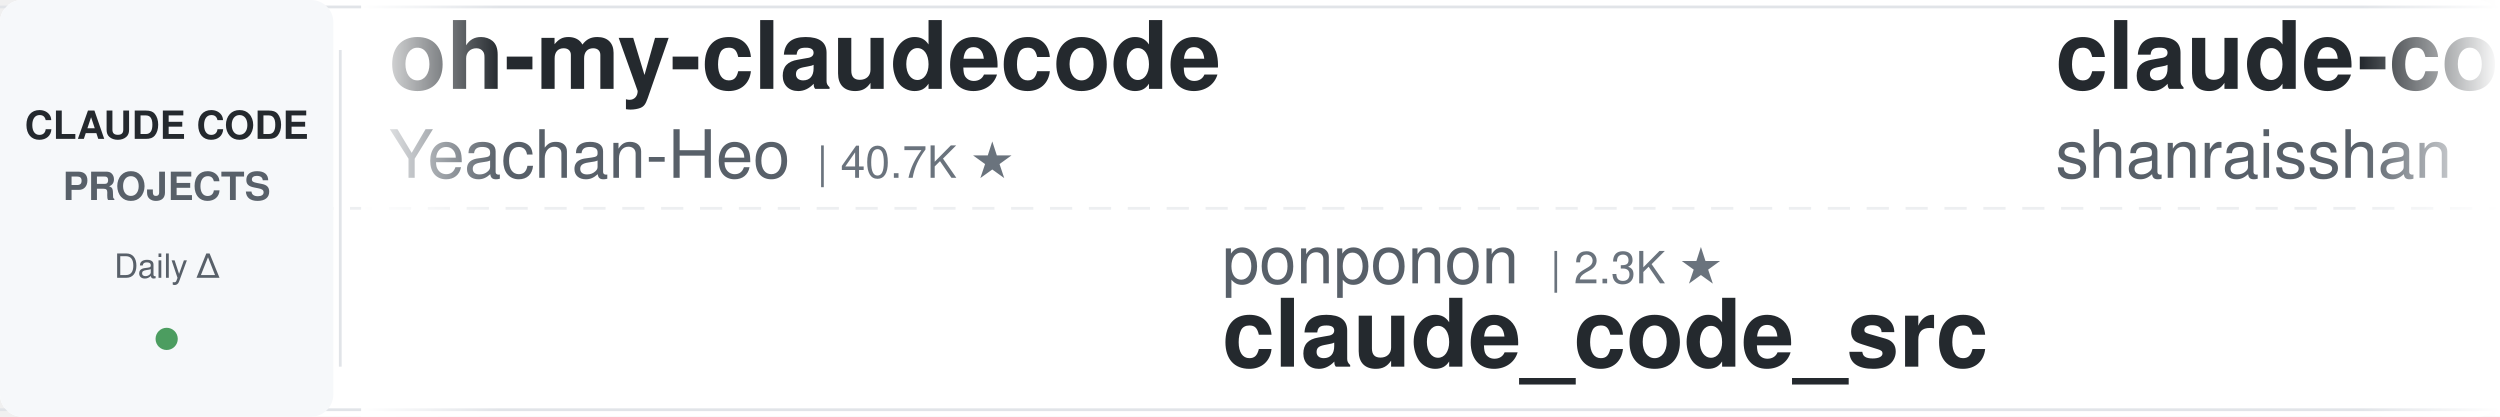
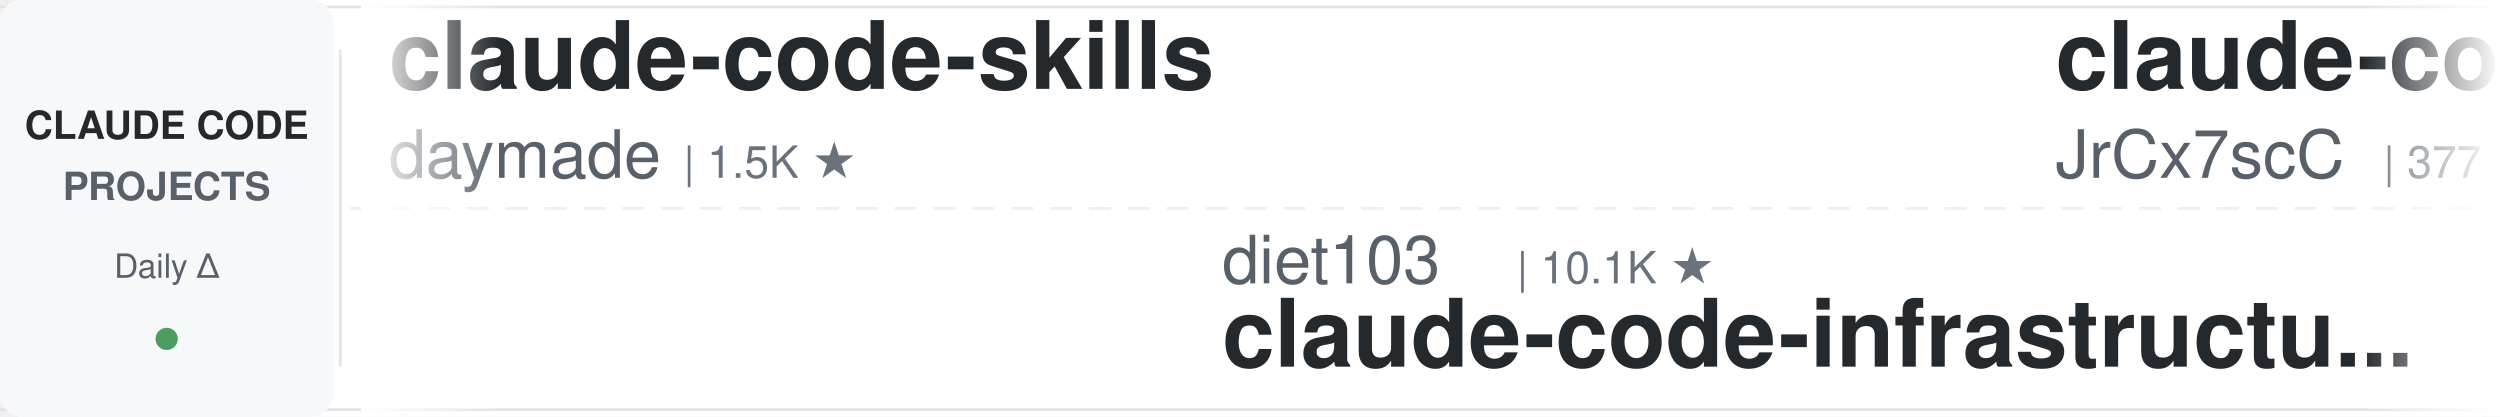
<svg xmlns="http://www.w3.org/2000/svg" width="900" height="150">
  <defs>
    <linearGradient id="leftFade" x1="0%" y1="0%" x2="100%" y2="0%">
      <stop offset="0%" style="stop-color:#ffffff;stop-opacity:1" />
      <stop offset="100%" style="stop-color:#ffffff;stop-opacity:0" />
    </linearGradient>
    <linearGradient id="rightFade" x1="0%" y1="0%" x2="100%" y2="0%">
      <stop offset="0%" style="stop-color:#ffffff;stop-opacity:0" />
      <stop offset="100%" style="stop-color:#ffffff;stop-opacity:1" />
    </linearGradient>
  </defs>
  <rect width="900" height="150" fill="#ffffff" rx="8" />
  <rect x="0" y="2" width="900" height="1" fill="#e1e4e8" />
  <rect x="0" y="147" width="900" height="1" fill="#e1e4e8" />
  <line x1="0" y1="75" x2="900" y2="75" stroke="#e1e4e8" stroke-width="1" stroke-dasharray="8 6" opacity="0.6" />
  <rect x="0" y="0" width="120" height="150" fill="#f6f8fa" rx="8" />
  <text x="60" y="50" font-family="-apple-system, BlinkMacSystemFont, 'Segoe UI', Helvetica, Arial, sans-serif" font-size="14" font-weight="600" fill="#24292e" text-anchor="middle">CLAUDE CODE</text>
  <text x="60" y="72" font-family="-apple-system, BlinkMacSystemFont, 'Segoe UI', Helvetica, Arial, sans-serif" font-size="14" font-weight="600" fill="#586069" text-anchor="middle">PROJECTS</text>
  <text x="60" y="100" font-family="-apple-system, BlinkMacSystemFont, 'Segoe UI', Helvetica, Arial, sans-serif" font-size="12" font-weight="500" fill="#586069" text-anchor="middle">Daily Δ</text>
  <circle cx="60" cy="122" r="4" fill="#22863a" opacity="0.8" />
  <rect x="122" y="18" width="1" height="114" fill="#e1e4e8" />
  <clipPath id="tickerClip">
    <rect x="130" y="0" width="770" height="150" />
  </clipPath>
  <g clip-path="url(#tickerClip)">
    <g id="tickerItems">
      <animateTransform attributeName="transform" attributeType="XML" type="translate" from="0 0" to="-3000 0" dur="54s" repeatCount="indefinite" />
      <g transform="translate(0, 0)">
-         <text x="140" y="32" font-family="-apple-system, BlinkMacSystemFont, 'Segoe UI', Helvetica, Arial, sans-serif" font-size="34" font-weight="600" fill="#24292e">oh-my-claudecode</text>
-         <text x="140" y="64" font-family="-apple-system, BlinkMacSystemFont, 'Segoe UI', Helvetica, Arial, sans-serif" font-size="24" font-weight="400" fill="#586069">Yeachan-Heo</text>
-         <text x="294" y="64" font-family="-apple-system, BlinkMacSystemFont, 'Segoe UI', Helvetica, Arial, sans-serif" font-size="16" font-weight="500" fill="#6a737d">| 40.7K ★</text>
-       </g>
-       <g transform="translate(300, 0)">
-         <text x="140" y="102" font-family="-apple-system, BlinkMacSystemFont, 'Segoe UI', Helvetica, Arial, sans-serif" font-size="24" font-weight="400" fill="#586069">ponponon</text>
-         <text x="258" y="102" font-family="-apple-system, BlinkMacSystemFont, 'Segoe UI', Helvetica, Arial, sans-serif" font-size="16" font-weight="500" fill="#6a737d">| 2.3K ★</text>
-         <text x="140" y="132" font-family="-apple-system, BlinkMacSystemFont, 'Segoe UI', Helvetica, Arial, sans-serif" font-size="34" font-weight="600" fill="#24292e">claude_code_src</text>
-       </g>
-       <g transform="translate(600, 0)">
-         <text x="140" y="32" font-family="-apple-system, BlinkMacSystemFont, 'Segoe UI', Helvetica, Arial, sans-serif" font-size="34" font-weight="600" fill="#24292e">claude-code-best-practic...</text>
-         <text x="140" y="64" font-family="-apple-system, BlinkMacSystemFont, 'Segoe UI', Helvetica, Arial, sans-serif" font-size="24" font-weight="400" fill="#586069">shanraisshan</text>
-         <text x="306" y="64" font-family="-apple-system, BlinkMacSystemFont, 'Segoe UI', Helvetica, Arial, sans-serif" font-size="16" font-weight="500" fill="#6a737d">| 68.9K ★</text>
-       </g>
-       <g transform="translate(900, 0)">
-         <text x="140" y="102" font-family="-apple-system, BlinkMacSystemFont, 'Segoe UI', Helvetica, Arial, sans-serif" font-size="24" font-weight="400" fill="#586069">disler</text>
-         <text x="234" y="102" font-family="-apple-system, BlinkMacSystemFont, 'Segoe UI', Helvetica, Arial, sans-serif" font-size="16" font-weight="500" fill="#6a737d">| 4.0K ★</text>
-         <text x="140" y="132" font-family="-apple-system, BlinkMacSystemFont, 'Segoe UI', Helvetica, Arial, sans-serif" font-size="34" font-weight="600" fill="#24292e">claude-code-hooks-master...</text>
-       </g>
-       <g transform="translate(1200, 0)">
        <text x="140" y="32" font-family="-apple-system, BlinkMacSystemFont, 'Segoe UI', Helvetica, Arial, sans-serif" font-size="34" font-weight="600" fill="#24292e">claude-code-skills</text>
        <text x="140" y="64" font-family="-apple-system, BlinkMacSystemFont, 'Segoe UI', Helvetica, Arial, sans-serif" font-size="24" font-weight="400" fill="#586069">daymade</text>
        <text x="246" y="64" font-family="-apple-system, BlinkMacSystemFont, 'Segoe UI', Helvetica, Arial, sans-serif" font-size="16" font-weight="500" fill="#6a737d">| 1.5K ★</text>
      </g>
+       <g transform="translate(300, 0)">
+         <text x="140" y="102" font-family="-apple-system, BlinkMacSystemFont, 'Segoe UI', Helvetica, Arial, sans-serif" font-size="24" font-weight="400" fill="#586069">diet103</text>
+         <text x="246" y="102" font-family="-apple-system, BlinkMacSystemFont, 'Segoe UI', Helvetica, Arial, sans-serif" font-size="16" font-weight="500" fill="#6a737d">| 10.1K ★</text>
+         <text x="140" y="132" font-family="-apple-system, BlinkMacSystemFont, 'Segoe UI', Helvetica, Arial, sans-serif" font-size="34" font-weight="600" fill="#24292e">claude-code-infrastructu...</text>
+       </g>
+       <g transform="translate(600, 0)">
+         <text x="140" y="32" font-family="-apple-system, BlinkMacSystemFont, 'Segoe UI', Helvetica, Arial, sans-serif" font-size="34" font-weight="600" fill="#24292e">claude-code-source</text>
+         <text x="140" y="64" font-family="-apple-system, BlinkMacSystemFont, 'Segoe UI', Helvetica, Arial, sans-serif" font-size="24" font-weight="400" fill="#586069">JrCx7scC</text>
+         <text x="258" y="64" font-family="-apple-system, BlinkMacSystemFont, 'Segoe UI', Helvetica, Arial, sans-serif" font-size="16" font-weight="500" fill="#6a737d">| 377 ★</text>
+       </g>
+       <g transform="translate(900, 0)">
+         <text x="140" y="102" font-family="-apple-system, BlinkMacSystemFont, 'Segoe UI', Helvetica, Arial, sans-serif" font-size="24" font-weight="400" fill="#586069">Donchitos</text>
+         <text x="270" y="102" font-family="-apple-system, BlinkMacSystemFont, 'Segoe UI', Helvetica, Arial, sans-serif" font-size="16" font-weight="500" fill="#6a737d">| 38.0K ★</text>
+         <text x="140" y="132" font-family="-apple-system, BlinkMacSystemFont, 'Segoe UI', Helvetica, Arial, sans-serif" font-size="34" font-weight="600" fill="#24292e">Claude-Code-Game-Studios</text>
+       </g>
+       <g transform="translate(1200, 0)">
+         <text x="140" y="32" font-family="-apple-system, BlinkMacSystemFont, 'Segoe UI', Helvetica, Arial, sans-serif" font-size="34" font-weight="600" fill="#24292e">everything-claude-code</text>
+         <text x="140" y="64" font-family="-apple-system, BlinkMacSystemFont, 'Segoe UI', Helvetica, Arial, sans-serif" font-size="24" font-weight="400" fill="#586069">WorldFlowAI</text>
+         <text x="294" y="64" font-family="-apple-system, BlinkMacSystemFont, 'Segoe UI', Helvetica, Arial, sans-serif" font-size="16" font-weight="500" fill="#6a737d">| 6.2K ★</text>
+       </g>
      <g transform="translate(1500, 0)">
-         <text x="140" y="102" font-family="-apple-system, BlinkMacSystemFont, 'Segoe UI', Helvetica, Arial, sans-serif" font-size="24" font-weight="400" fill="#586069">xu-xiang</text>
-         <text x="258" y="102" font-family="-apple-system, BlinkMacSystemFont, 'Segoe UI', Helvetica, Arial, sans-serif" font-size="16" font-weight="500" fill="#6a737d">| 2.0K ★</text>
-         <text x="140" y="132" font-family="-apple-system, BlinkMacSystemFont, 'Segoe UI', Helvetica, Arial, sans-serif" font-size="34" font-weight="600" fill="#24292e">everything-claude-code-z...</text>
+         <text x="140" y="102" font-family="-apple-system, BlinkMacSystemFont, 'Segoe UI', Helvetica, Arial, sans-serif" font-size="24" font-weight="400" fill="#586069">https-deeplearning-ai</text>
+         <text x="414" y="102" font-family="-apple-system, BlinkMacSystemFont, 'Segoe UI', Helvetica, Arial, sans-serif" font-size="16" font-weight="500" fill="#6a737d">| 563 ★</text>
+         <text x="140" y="132" font-family="-apple-system, BlinkMacSystemFont, 'Segoe UI', Helvetica, Arial, sans-serif" font-size="34" font-weight="600" fill="#24292e">sc-claude-code-files</text>
      </g>
      <g transform="translate(1800, 0)">
-         <text x="140" y="32" font-family="-apple-system, BlinkMacSystemFont, 'Segoe UI', Helvetica, Arial, sans-serif" font-size="34" font-weight="600" fill="#24292e">Claude-Code-Game-Studios</text>
-         <text x="140" y="64" font-family="-apple-system, BlinkMacSystemFont, 'Segoe UI', Helvetica, Arial, sans-serif" font-size="24" font-weight="400" fill="#586069">Donchitos</text>
-         <text x="270" y="64" font-family="-apple-system, BlinkMacSystemFont, 'Segoe UI', Helvetica, Arial, sans-serif" font-size="16" font-weight="500" fill="#6a737d">| 38.0K ★</text>
+         <text x="140" y="32" font-family="-apple-system, BlinkMacSystemFont, 'Segoe UI', Helvetica, Arial, sans-serif" font-size="34" font-weight="600" fill="#24292e">claude-code-guide</text>
+         <text x="140" y="64" font-family="-apple-system, BlinkMacSystemFont, 'Segoe UI', Helvetica, Arial, sans-serif" font-size="24" font-weight="400" fill="#586069">Cranot</text>
+         <text x="234" y="64" font-family="-apple-system, BlinkMacSystemFont, 'Segoe UI', Helvetica, Arial, sans-serif" font-size="16" font-weight="500" fill="#6a737d">| 2.9K ★</text>
      </g>
      <g transform="translate(2100, 0)">
-         <text x="140" y="102" font-family="-apple-system, BlinkMacSystemFont, 'Segoe UI', Helvetica, Arial, sans-serif" font-size="24" font-weight="400" fill="#586069">ChrisWiles</text>
-         <text x="282" y="102" font-family="-apple-system, BlinkMacSystemFont, 'Segoe UI', Helvetica, Arial, sans-serif" font-size="16" font-weight="500" fill="#6a737d">| 6.1K ★</text>
-         <text x="140" y="132" font-family="-apple-system, BlinkMacSystemFont, 'Segoe UI', Helvetica, Arial, sans-serif" font-size="34" font-weight="600" fill="#24292e">claude-code-showcase</text>
+         <text x="140" y="102" font-family="-apple-system, BlinkMacSystemFont, 'Segoe UI', Helvetica, Arial, sans-serif" font-size="24" font-weight="400" fill="#586069">feiskyer</text>
+         <text x="258" y="102" font-family="-apple-system, BlinkMacSystemFont, 'Segoe UI', Helvetica, Arial, sans-serif" font-size="16" font-weight="500" fill="#6a737d">| 1.7K ★</text>
+         <text x="140" y="132" font-family="-apple-system, BlinkMacSystemFont, 'Segoe UI', Helvetica, Arial, sans-serif" font-size="34" font-weight="600" fill="#24292e">claude-code-settings</text>
      </g>
      <g transform="translate(2400, 0)">
-         <text x="140" y="32" font-family="-apple-system, BlinkMacSystemFont, 'Segoe UI', Helvetica, Arial, sans-serif" font-size="34" font-weight="600" fill="#24292e">claude-code-tips</text>
-         <text x="140" y="64" font-family="-apple-system, BlinkMacSystemFont, 'Segoe UI', Helvetica, Arial, sans-serif" font-size="24" font-weight="400" fill="#586069">ykdojo</text>
-         <text x="234" y="64" font-family="-apple-system, BlinkMacSystemFont, 'Segoe UI', Helvetica, Arial, sans-serif" font-size="16" font-weight="500" fill="#6a737d">| 10.3K ★</text>
+         <text x="140" y="32" font-family="-apple-system, BlinkMacSystemFont, 'Segoe UI', Helvetica, Arial, sans-serif" font-size="34" font-weight="600" fill="#24292e">Open-ClaudeCode</text>
+         <text x="140" y="64" font-family="-apple-system, BlinkMacSystemFont, 'Segoe UI', Helvetica, Arial, sans-serif" font-size="24" font-weight="400" fill="#586069">LING71671</text>
+         <text x="270" y="64" font-family="-apple-system, BlinkMacSystemFont, 'Segoe UI', Helvetica, Arial, sans-serif" font-size="16" font-weight="500" fill="#6a737d">| 983 ★</text>
      </g>
      <g transform="translate(2700, 0)">
-         <text x="140" y="102" font-family="-apple-system, BlinkMacSystemFont, 'Segoe UI', Helvetica, Arial, sans-serif" font-size="24" font-weight="400" fill="#586069">zebbern</text>
-         <text x="246" y="102" font-family="-apple-system, BlinkMacSystemFont, 'Segoe UI', Helvetica, Arial, sans-serif" font-size="16" font-weight="500" fill="#6a737d">| 4.7K ★</text>
-         <text x="140" y="132" font-family="-apple-system, BlinkMacSystemFont, 'Segoe UI', Helvetica, Arial, sans-serif" font-size="34" font-weight="600" fill="#24292e">claude-code-guide</text>
+         <text x="140" y="102" font-family="-apple-system, BlinkMacSystemFont, 'Segoe UI', Helvetica, Arial, sans-serif" font-size="24" font-weight="400" fill="#586069">oboard</text>
+         <text x="234" y="102" font-family="-apple-system, BlinkMacSystemFont, 'Segoe UI', Helvetica, Arial, sans-serif" font-size="16" font-weight="500" fill="#6a737d">| 3.3K ★</text>
+         <text x="140" y="132" font-family="-apple-system, BlinkMacSystemFont, 'Segoe UI', Helvetica, Arial, sans-serif" font-size="34" font-weight="600" fill="#24292e">claude-code-rev</text>
      </g>
      <g transform="translate(3000, 0)">
-         <text x="140" y="32" font-family="-apple-system, BlinkMacSystemFont, 'Segoe UI', Helvetica, Arial, sans-serif" font-size="34" font-weight="600" fill="#24292e">oh-my-claudecode</text>
-         <text x="140" y="64" font-family="-apple-system, BlinkMacSystemFont, 'Segoe UI', Helvetica, Arial, sans-serif" font-size="24" font-weight="400" fill="#586069">Yeachan-Heo</text>
-         <text x="294" y="64" font-family="-apple-system, BlinkMacSystemFont, 'Segoe UI', Helvetica, Arial, sans-serif" font-size="16" font-weight="500" fill="#6a737d">| 40.7K ★</text>
+         <text x="140" y="32" font-family="-apple-system, BlinkMacSystemFont, 'Segoe UI', Helvetica, Arial, sans-serif" font-size="34" font-weight="600" fill="#24292e">claude-code-skills</text>
+         <text x="140" y="64" font-family="-apple-system, BlinkMacSystemFont, 'Segoe UI', Helvetica, Arial, sans-serif" font-size="24" font-weight="400" fill="#586069">daymade</text>
+         <text x="246" y="64" font-family="-apple-system, BlinkMacSystemFont, 'Segoe UI', Helvetica, Arial, sans-serif" font-size="16" font-weight="500" fill="#6a737d">| 1.5K ★</text>
      </g>
      <g transform="translate(3300, 0)">
-         <text x="140" y="102" font-family="-apple-system, BlinkMacSystemFont, 'Segoe UI', Helvetica, Arial, sans-serif" font-size="24" font-weight="400" fill="#586069">ponponon</text>
-         <text x="258" y="102" font-family="-apple-system, BlinkMacSystemFont, 'Segoe UI', Helvetica, Arial, sans-serif" font-size="16" font-weight="500" fill="#6a737d">| 2.3K ★</text>
-         <text x="140" y="132" font-family="-apple-system, BlinkMacSystemFont, 'Segoe UI', Helvetica, Arial, sans-serif" font-size="34" font-weight="600" fill="#24292e">claude_code_src</text>
+         <text x="140" y="102" font-family="-apple-system, BlinkMacSystemFont, 'Segoe UI', Helvetica, Arial, sans-serif" font-size="24" font-weight="400" fill="#586069">diet103</text>
+         <text x="246" y="102" font-family="-apple-system, BlinkMacSystemFont, 'Segoe UI', Helvetica, Arial, sans-serif" font-size="16" font-weight="500" fill="#6a737d">| 10.1K ★</text>
+         <text x="140" y="132" font-family="-apple-system, BlinkMacSystemFont, 'Segoe UI', Helvetica, Arial, sans-serif" font-size="34" font-weight="600" fill="#24292e">claude-code-infrastructu...</text>
      </g>
      <g transform="translate(3600, 0)">
-         <text x="140" y="32" font-family="-apple-system, BlinkMacSystemFont, 'Segoe UI', Helvetica, Arial, sans-serif" font-size="34" font-weight="600" fill="#24292e">claude-code-best-practic...</text>
-         <text x="140" y="64" font-family="-apple-system, BlinkMacSystemFont, 'Segoe UI', Helvetica, Arial, sans-serif" font-size="24" font-weight="400" fill="#586069">shanraisshan</text>
-         <text x="306" y="64" font-family="-apple-system, BlinkMacSystemFont, 'Segoe UI', Helvetica, Arial, sans-serif" font-size="16" font-weight="500" fill="#6a737d">| 68.9K ★</text>
+         <text x="140" y="32" font-family="-apple-system, BlinkMacSystemFont, 'Segoe UI', Helvetica, Arial, sans-serif" font-size="34" font-weight="600" fill="#24292e">claude-code-source</text>
+         <text x="140" y="64" font-family="-apple-system, BlinkMacSystemFont, 'Segoe UI', Helvetica, Arial, sans-serif" font-size="24" font-weight="400" fill="#586069">JrCx7scC</text>
+         <text x="258" y="64" font-family="-apple-system, BlinkMacSystemFont, 'Segoe UI', Helvetica, Arial, sans-serif" font-size="16" font-weight="500" fill="#6a737d">| 377 ★</text>
      </g>
      <g transform="translate(3900, 0)">
-         <text x="140" y="102" font-family="-apple-system, BlinkMacSystemFont, 'Segoe UI', Helvetica, Arial, sans-serif" font-size="24" font-weight="400" fill="#586069">disler</text>
-         <text x="234" y="102" font-family="-apple-system, BlinkMacSystemFont, 'Segoe UI', Helvetica, Arial, sans-serif" font-size="16" font-weight="500" fill="#6a737d">| 4.0K ★</text>
-         <text x="140" y="132" font-family="-apple-system, BlinkMacSystemFont, 'Segoe UI', Helvetica, Arial, sans-serif" font-size="34" font-weight="600" fill="#24292e">claude-code-hooks-master...</text>
+         <text x="140" y="102" font-family="-apple-system, BlinkMacSystemFont, 'Segoe UI', Helvetica, Arial, sans-serif" font-size="24" font-weight="400" fill="#586069">Donchitos</text>
+         <text x="270" y="102" font-family="-apple-system, BlinkMacSystemFont, 'Segoe UI', Helvetica, Arial, sans-serif" font-size="16" font-weight="500" fill="#6a737d">| 38.0K ★</text>
+         <text x="140" y="132" font-family="-apple-system, BlinkMacSystemFont, 'Segoe UI', Helvetica, Arial, sans-serif" font-size="34" font-weight="600" fill="#24292e">Claude-Code-Game-Studios</text>
      </g>
    </g>
  </g>
  <rect x="130" y="0" width="50" height="150" fill="url(#leftFade)" />
  <rect x="850" y="0" width="50" height="150" fill="url(#rightFade)" />
</svg>
